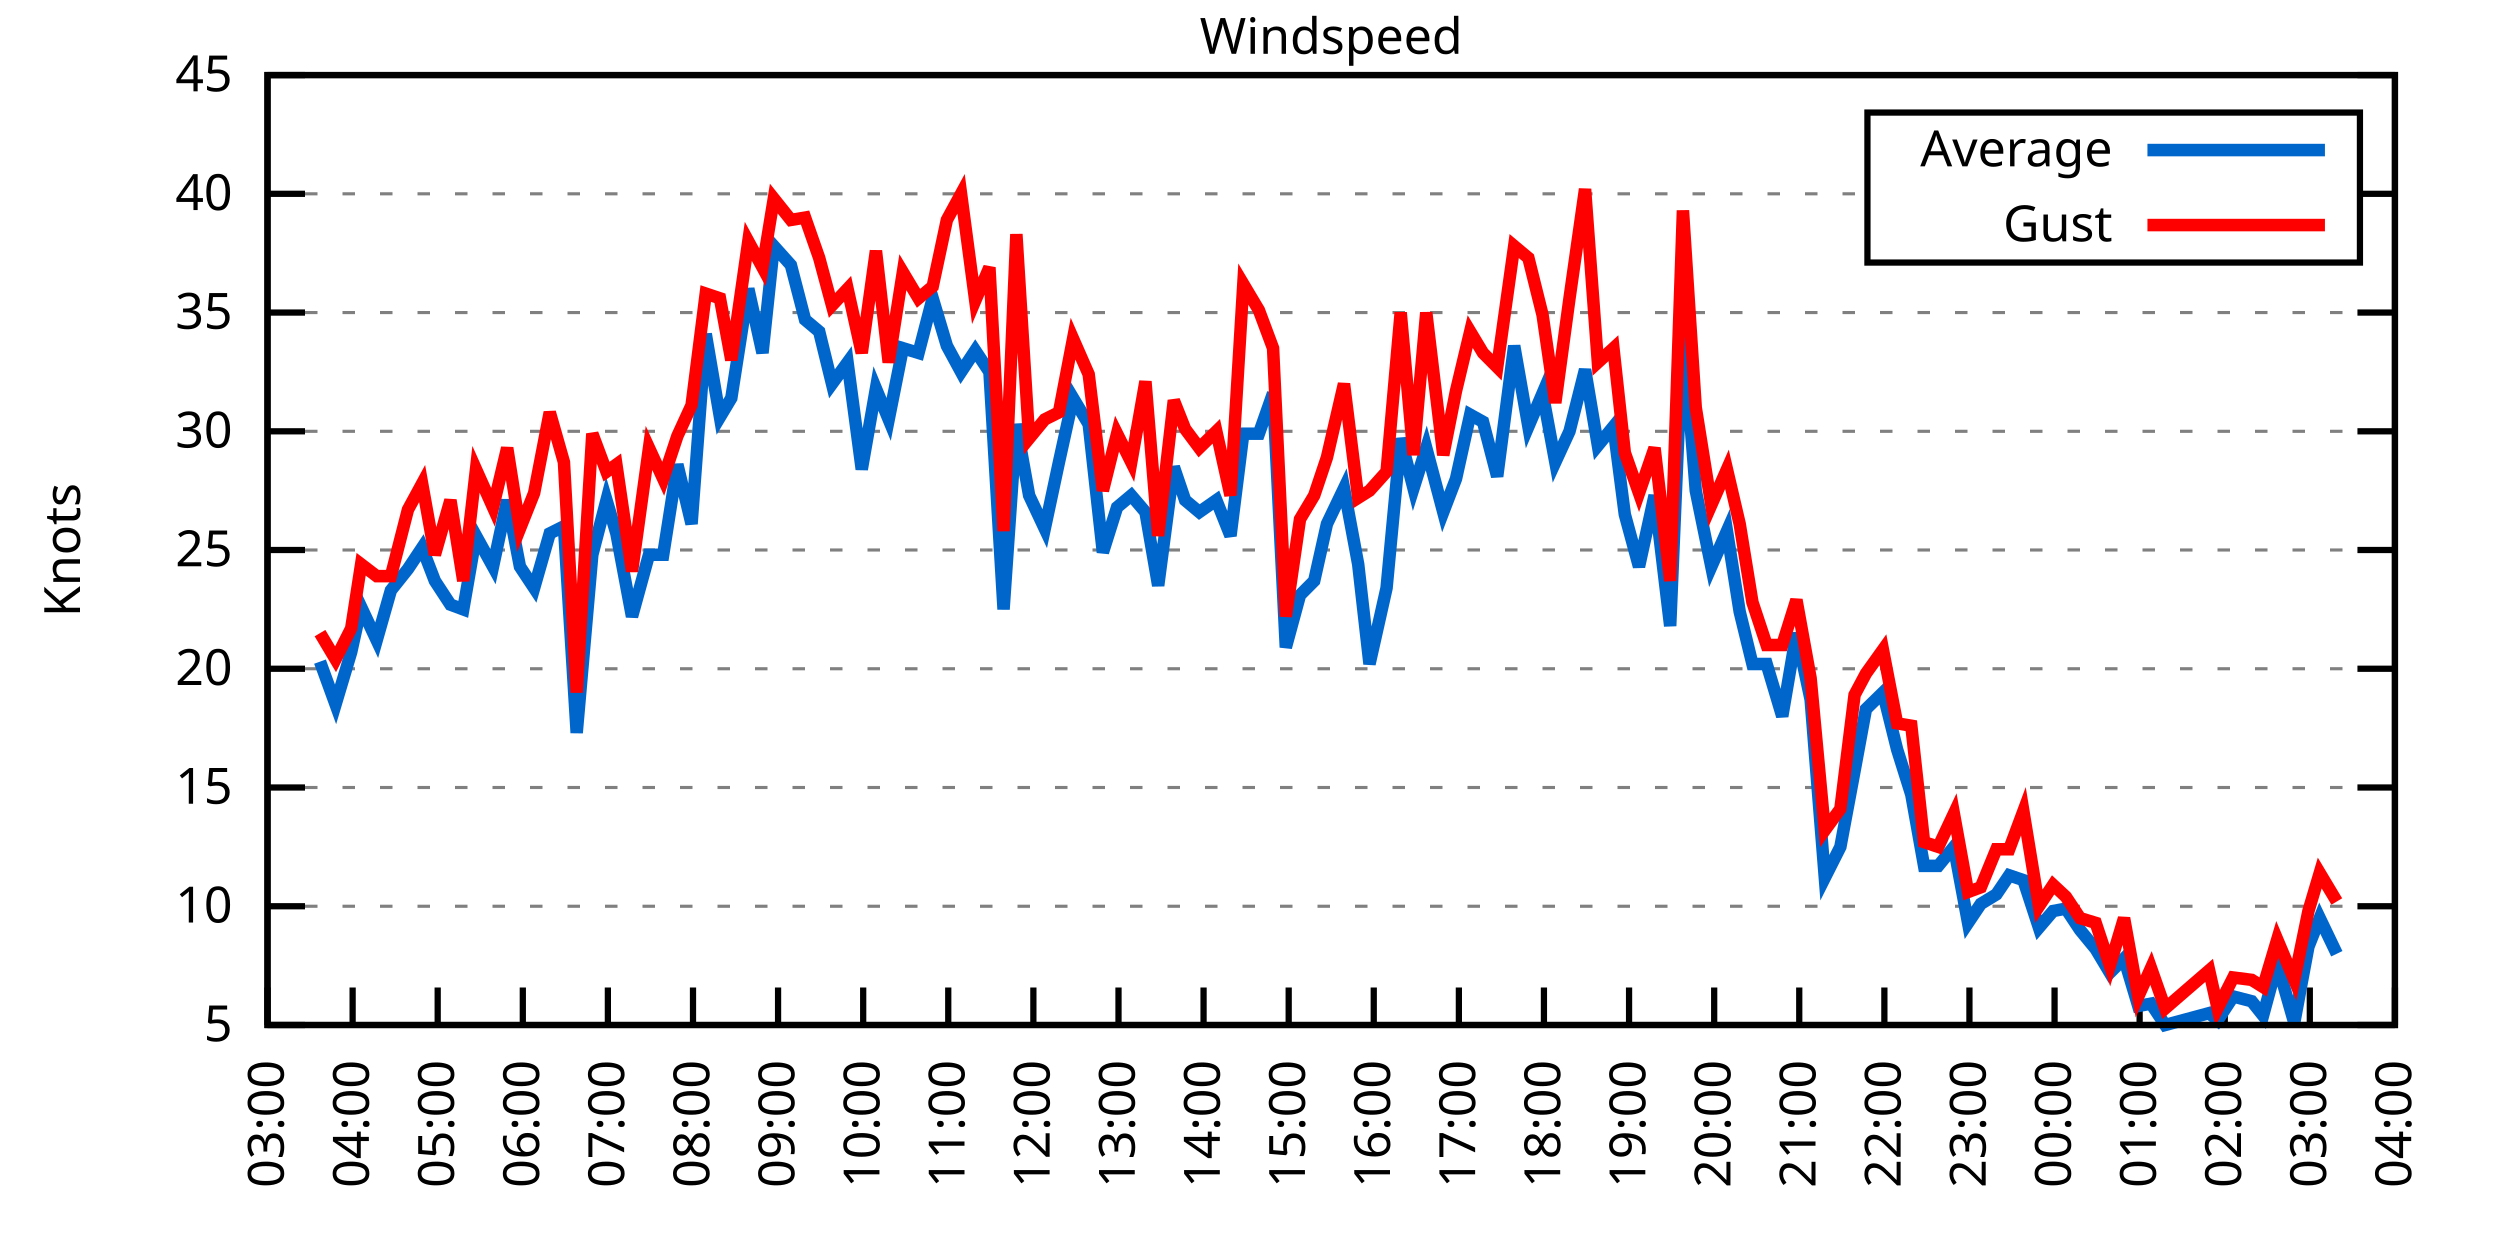
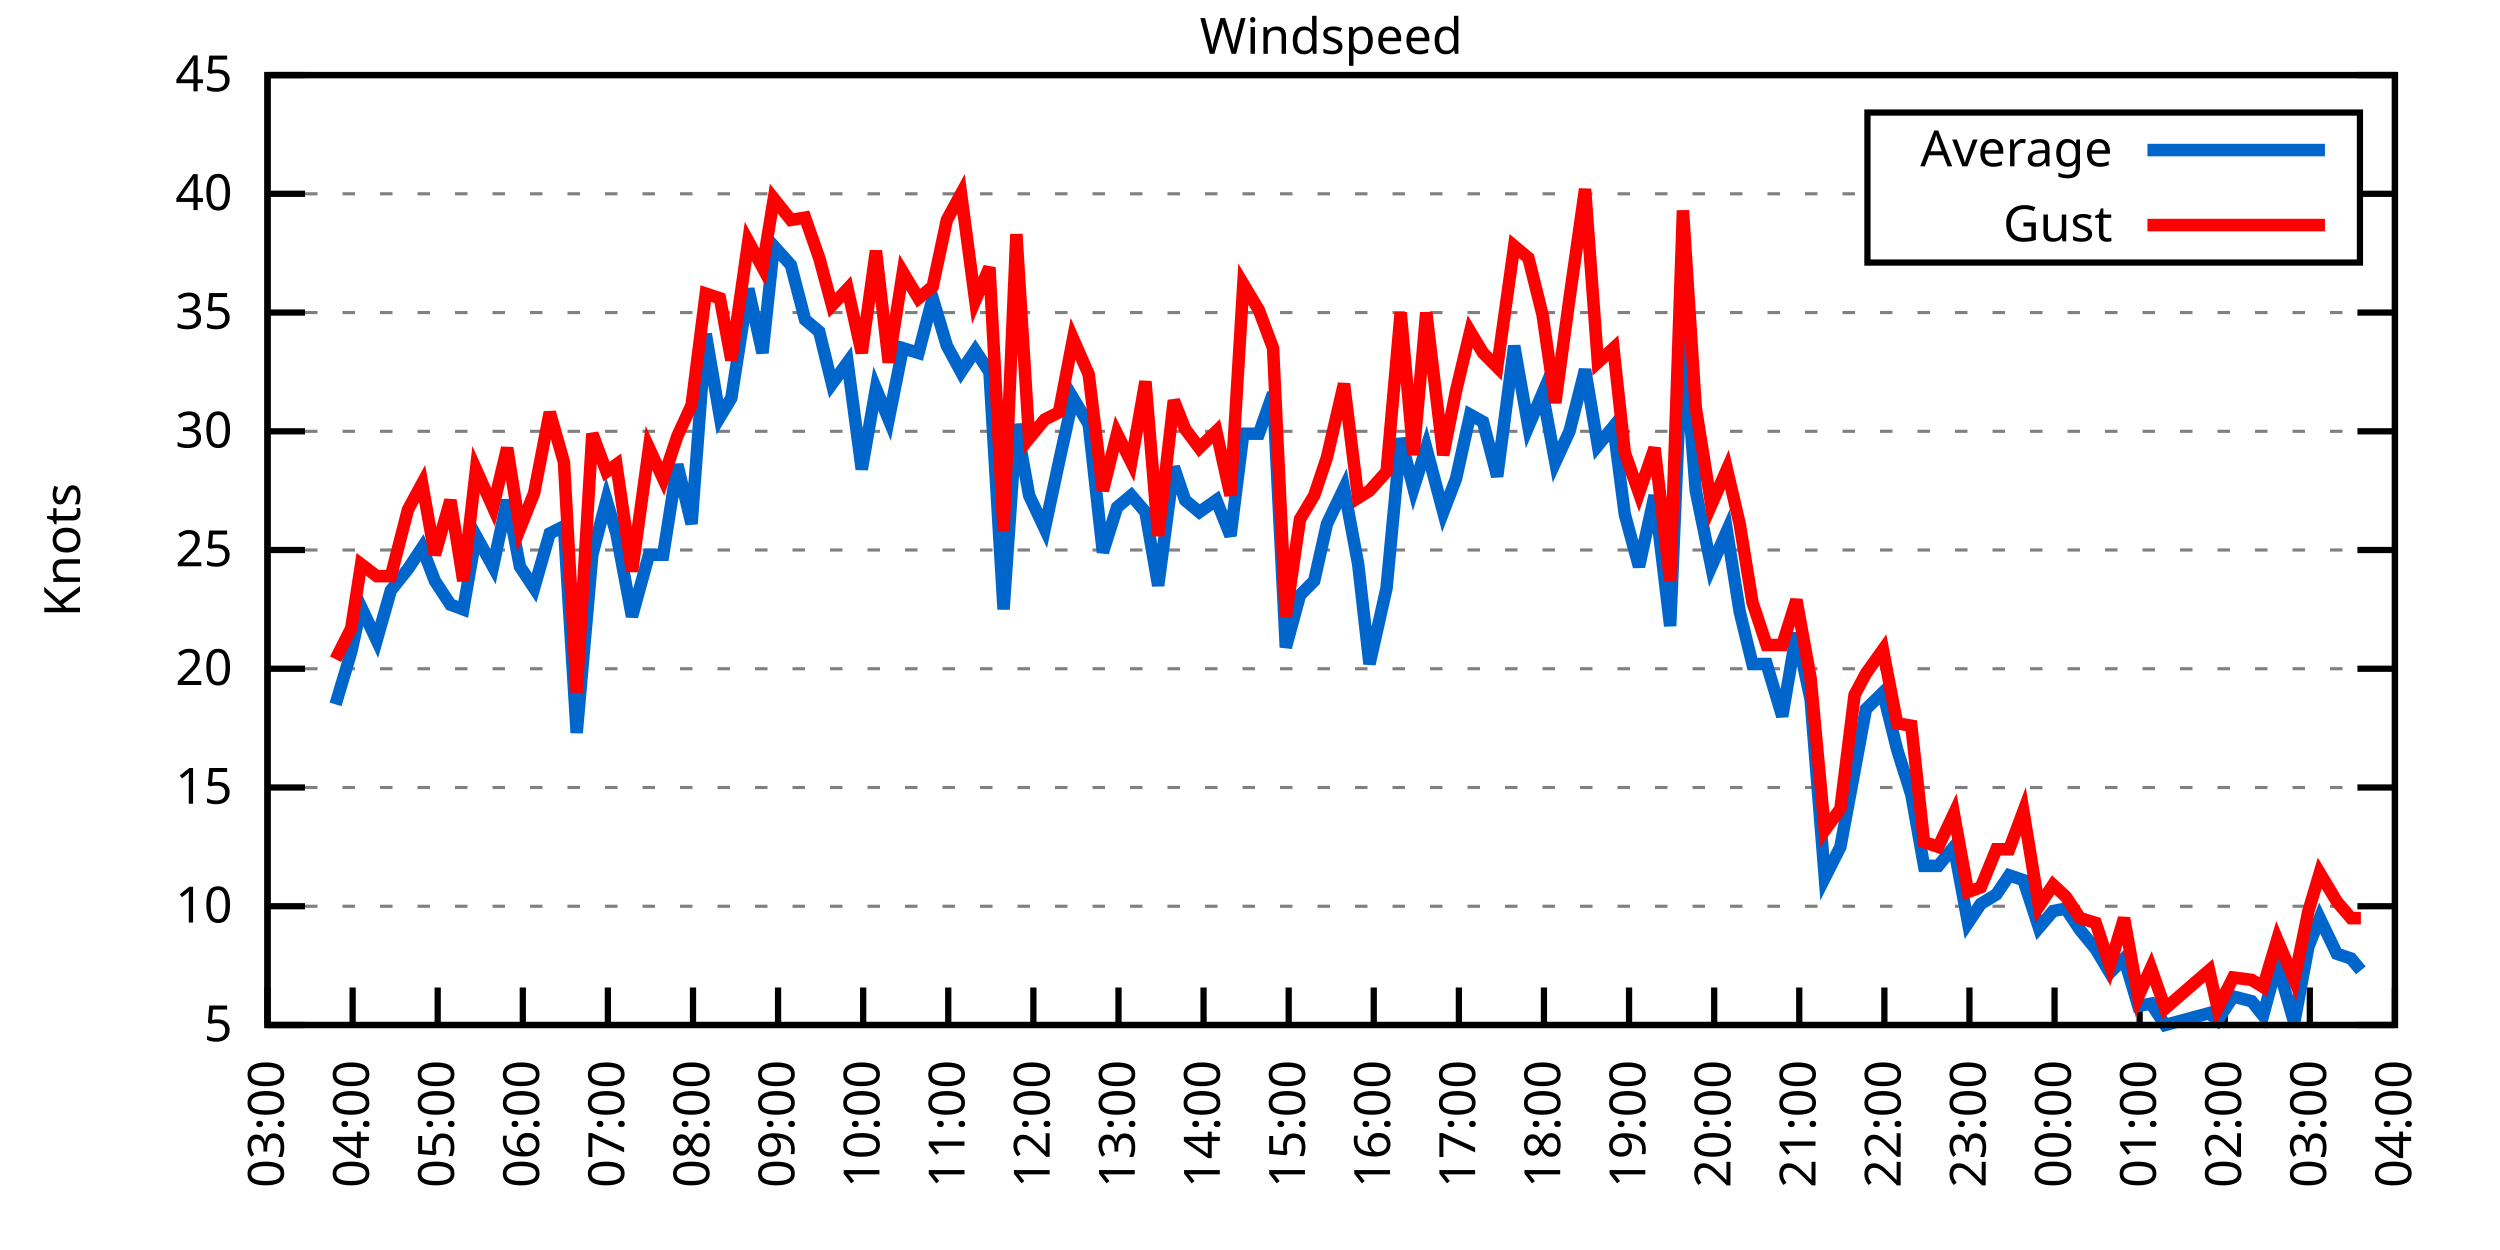
<svg xmlns="http://www.w3.org/2000/svg" xmlns:xlink="http://www.w3.org/1999/xlink" width="400" height="200" viewBox="0 0 400 200">
  <g id="gnuplot_canvas">
    <rect x="0" y="0" width="400" height="200" fill="none" />
    <defs>
      <circle id="gpDot" r="0.5" stroke-width="0.5" stroke="currentColor" />
      <path id="gpPt0" stroke-width="0.333" stroke="currentColor" d="M-1,0 h2 M0,-1 v2" />
      <path id="gpPt1" stroke-width="0.333" stroke="currentColor" d="M-1,-1 L1,1 M1,-1 L-1,1" />
      <path id="gpPt2" stroke-width="0.333" stroke="currentColor" d="M-1,0 L1,0 M0,-1 L0,1 M-1,-1 L1,1 M-1,1 L1,-1" />
      <rect id="gpPt3" stroke-width="0.333" stroke="currentColor" x="-1" y="-1" width="2" height="2" />
      <rect id="gpPt4" stroke-width="0.333" stroke="currentColor" fill="currentColor" x="-1" y="-1" width="2" height="2" />
      <circle id="gpPt5" stroke-width="0.333" stroke="currentColor" cx="0" cy="0" r="1" />
      <use xlink:href="#gpPt5" id="gpPt6" fill="currentColor" stroke="none" />
      <path id="gpPt7" stroke-width="0.333" stroke="currentColor" d="M0,-1.33 L-1.33,0.67 L1.33,0.67 z" />
      <use xlink:href="#gpPt7" id="gpPt8" fill="currentColor" stroke="none" />
      <use xlink:href="#gpPt7" id="gpPt9" stroke="currentColor" transform="rotate(180)" />
      <use xlink:href="#gpPt9" id="gpPt10" fill="currentColor" stroke="none" />
      <use xlink:href="#gpPt3" id="gpPt11" stroke="currentColor" transform="rotate(45)" />
      <use xlink:href="#gpPt11" id="gpPt12" fill="currentColor" stroke="none" />
      <path id="gpPt13" stroke-width="0.333" stroke="currentColor" d="M0,1.330 L1.265,0.411 L0.782,-1.067 L-0.782,-1.076 L-1.265,0.411 z" />
      <use xlink:href="#gpPt13" id="gpPt14" fill="currentColor" stroke="none" />
      <filter id="textbox" filterUnits="objectBoundingBox" x="0" y="0" height="1" width="1">
        <feFlood flood-color="white" flood-opacity="1" result="bgnd" />
        <feComposite in="SourceGraphic" in2="bgnd" operator="atop" />
      </filter>
      <filter id="greybox" filterUnits="objectBoundingBox" x="0" y="0" height="1" width="1">
        <feFlood flood-color="lightgrey" flood-opacity="1" result="grey" />
        <feComposite in="SourceGraphic" in2="grey" operator="atop" />
      </filter>
    </defs>
    <g fill="none" color="white" stroke="currentColor" stroke-width="1.00" stroke-linecap="butt" stroke-linejoin="miter">
</g>
    <g fill="none" color="black" stroke="currentColor" stroke-width="1.00" stroke-linecap="butt" stroke-linejoin="miter">
      <g stroke="none" shape-rendering="crispEdges">
        <polygon fill="rgb(255, 255, 255)" points="42.80,164.00 383.18,164.00 383.18,12.02 42.80,12.02 " />
      </g>
    </g>
    <g fill="none" color="black" stroke="currentColor" stroke-width="1.00" stroke-linecap="butt" stroke-linejoin="miter">
</g>
    <g fill="none" color="black" stroke="black" stroke-width="0.50" stroke-linecap="butt" stroke-linejoin="miter">
</g>
    <g fill="none" color="gray" stroke="currentColor" stroke-width="0.50" stroke-linecap="butt" stroke-linejoin="miter">
      <path stroke="gray" stroke-dasharray="2,4" class="gridline" d="M42.80,164.00 L383.19,164.00  " />
    </g>
    <g fill="none" color="gray" stroke="gray" stroke-width="1.00" stroke-linecap="butt" stroke-linejoin="miter">
</g>
    <g fill="none" color="black" stroke="currentColor" stroke-width="1.00" stroke-linecap="butt" stroke-linejoin="miter">
      <path stroke="black" d="M42.80,164.00 L48.80,164.00 M383.19,164.00 L377.19,164.00  " />
      <g transform="translate(37.20,166.60)" stroke="none" fill="black" font-family="Sans" font-size="8.00" text-anchor="end">
        <text>
          <tspan font-family="Sans"> 5</tspan>
        </text>
      </g>
    </g>
    <g fill="none" color="black" stroke="currentColor" stroke-width="1.00" stroke-linecap="butt" stroke-linejoin="miter">
</g>
    <g fill="none" color="black" stroke="black" stroke-width="0.50" stroke-linecap="butt" stroke-linejoin="miter">
</g>
    <g fill="none" color="gray" stroke="currentColor" stroke-width="0.50" stroke-linecap="butt" stroke-linejoin="miter">
      <path stroke="gray" stroke-dasharray="2,4" class="gridline" d="M42.80,145.00 L383.19,145.00  " />
    </g>
    <g fill="none" color="gray" stroke="gray" stroke-width="1.00" stroke-linecap="butt" stroke-linejoin="miter">
</g>
    <g fill="none" color="black" stroke="currentColor" stroke-width="1.00" stroke-linecap="butt" stroke-linejoin="miter">
      <path stroke="black" d="M42.80,145.00 L48.80,145.00 M383.19,145.00 L377.19,145.00  " />
      <g transform="translate(37.20,147.60)" stroke="none" fill="black" font-family="Sans" font-size="8.00" text-anchor="end">
        <text>
          <tspan font-family="Sans"> 10</tspan>
        </text>
      </g>
    </g>
    <g fill="none" color="black" stroke="currentColor" stroke-width="1.00" stroke-linecap="butt" stroke-linejoin="miter">
</g>
    <g fill="none" color="black" stroke="black" stroke-width="0.50" stroke-linecap="butt" stroke-linejoin="miter">
</g>
    <g fill="none" color="gray" stroke="currentColor" stroke-width="0.50" stroke-linecap="butt" stroke-linejoin="miter">
      <path stroke="gray" stroke-dasharray="2,4" class="gridline" d="M42.80,126.00 L383.19,126.00  " />
    </g>
    <g fill="none" color="gray" stroke="gray" stroke-width="1.00" stroke-linecap="butt" stroke-linejoin="miter">
</g>
    <g fill="none" color="black" stroke="currentColor" stroke-width="1.00" stroke-linecap="butt" stroke-linejoin="miter">
      <path stroke="black" d="M42.80,126.00 L48.80,126.00 M383.19,126.00 L377.19,126.00  " />
      <g transform="translate(37.20,128.60)" stroke="none" fill="black" font-family="Sans" font-size="8.00" text-anchor="end">
        <text>
          <tspan font-family="Sans"> 15</tspan>
        </text>
      </g>
    </g>
    <g fill="none" color="black" stroke="currentColor" stroke-width="1.00" stroke-linecap="butt" stroke-linejoin="miter">
</g>
    <g fill="none" color="black" stroke="black" stroke-width="0.50" stroke-linecap="butt" stroke-linejoin="miter">
</g>
    <g fill="none" color="gray" stroke="currentColor" stroke-width="0.50" stroke-linecap="butt" stroke-linejoin="miter">
      <path stroke="gray" stroke-dasharray="2,4" class="gridline" d="M42.80,107.00 L383.19,107.00  " />
    </g>
    <g fill="none" color="gray" stroke="gray" stroke-width="1.00" stroke-linecap="butt" stroke-linejoin="miter">
</g>
    <g fill="none" color="black" stroke="currentColor" stroke-width="1.00" stroke-linecap="butt" stroke-linejoin="miter">
      <path stroke="black" d="M42.80,107.00 L48.80,107.00 M383.19,107.00 L377.19,107.00  " />
      <g transform="translate(37.20,109.60)" stroke="none" fill="black" font-family="Sans" font-size="8.00" text-anchor="end">
        <text>
          <tspan font-family="Sans"> 20</tspan>
        </text>
      </g>
    </g>
    <g fill="none" color="black" stroke="currentColor" stroke-width="1.00" stroke-linecap="butt" stroke-linejoin="miter">
</g>
    <g fill="none" color="black" stroke="black" stroke-width="0.50" stroke-linecap="butt" stroke-linejoin="miter">
</g>
    <g fill="none" color="gray" stroke="currentColor" stroke-width="0.50" stroke-linecap="butt" stroke-linejoin="miter">
      <path stroke="gray" stroke-dasharray="2,4" class="gridline" d="M42.80,88.00 L383.19,88.00  " />
    </g>
    <g fill="none" color="gray" stroke="gray" stroke-width="1.00" stroke-linecap="butt" stroke-linejoin="miter">
</g>
    <g fill="none" color="black" stroke="currentColor" stroke-width="1.00" stroke-linecap="butt" stroke-linejoin="miter">
      <path stroke="black" d="M42.80,88.00 L48.80,88.00 M383.19,88.00 L377.19,88.00  " />
      <g transform="translate(37.20,90.60)" stroke="none" fill="black" font-family="Sans" font-size="8.00" text-anchor="end">
        <text>
          <tspan font-family="Sans"> 25</tspan>
        </text>
      </g>
    </g>
    <g fill="none" color="black" stroke="currentColor" stroke-width="1.00" stroke-linecap="butt" stroke-linejoin="miter">
</g>
    <g fill="none" color="black" stroke="black" stroke-width="0.50" stroke-linecap="butt" stroke-linejoin="miter">
</g>
    <g fill="none" color="gray" stroke="currentColor" stroke-width="0.50" stroke-linecap="butt" stroke-linejoin="miter">
      <path stroke="gray" stroke-dasharray="2,4" class="gridline" d="M42.80,69.01 L383.19,69.01  " />
    </g>
    <g fill="none" color="gray" stroke="gray" stroke-width="1.00" stroke-linecap="butt" stroke-linejoin="miter">
</g>
    <g fill="none" color="black" stroke="currentColor" stroke-width="1.00" stroke-linecap="butt" stroke-linejoin="miter">
      <path stroke="black" d="M42.80,69.01 L48.80,69.01 M383.19,69.01 L377.19,69.01  " />
      <g transform="translate(37.20,71.61)" stroke="none" fill="black" font-family="Sans" font-size="8.00" text-anchor="end">
        <text>
          <tspan font-family="Sans"> 30</tspan>
        </text>
      </g>
    </g>
    <g fill="none" color="black" stroke="currentColor" stroke-width="1.00" stroke-linecap="butt" stroke-linejoin="miter">
</g>
    <g fill="none" color="black" stroke="black" stroke-width="0.50" stroke-linecap="butt" stroke-linejoin="miter">
</g>
    <g fill="none" color="gray" stroke="currentColor" stroke-width="0.50" stroke-linecap="butt" stroke-linejoin="miter">
      <path stroke="gray" stroke-dasharray="2,4" class="gridline" d="M42.80,50.01 L383.19,50.01  " />
    </g>
    <g fill="none" color="gray" stroke="gray" stroke-width="1.00" stroke-linecap="butt" stroke-linejoin="miter">
</g>
    <g fill="none" color="black" stroke="currentColor" stroke-width="1.00" stroke-linecap="butt" stroke-linejoin="miter">
      <path stroke="black" d="M42.80,50.01 L48.80,50.01 M383.19,50.01 L377.19,50.01  " />
      <g transform="translate(37.20,52.61)" stroke="none" fill="black" font-family="Sans" font-size="8.00" text-anchor="end">
        <text>
          <tspan font-family="Sans"> 35</tspan>
        </text>
      </g>
    </g>
    <g fill="none" color="black" stroke="currentColor" stroke-width="1.00" stroke-linecap="butt" stroke-linejoin="miter">
</g>
    <g fill="none" color="black" stroke="black" stroke-width="0.50" stroke-linecap="butt" stroke-linejoin="miter">
</g>
    <g fill="none" color="gray" stroke="currentColor" stroke-width="0.50" stroke-linecap="butt" stroke-linejoin="miter">
      <path stroke="gray" stroke-dasharray="2,4" class="gridline" d="M42.80,31.01 L298.79,31.01 M377.59,31.01 L383.19,31.01  " />
    </g>
    <g fill="none" color="gray" stroke="gray" stroke-width="1.00" stroke-linecap="butt" stroke-linejoin="miter">
</g>
    <g fill="none" color="black" stroke="currentColor" stroke-width="1.00" stroke-linecap="butt" stroke-linejoin="miter">
      <path stroke="black" d="M42.80,31.01 L48.80,31.01 M383.19,31.01 L377.19,31.01  " />
      <g transform="translate(37.20,33.61)" stroke="none" fill="black" font-family="Sans" font-size="8.00" text-anchor="end">
        <text>
          <tspan font-family="Sans"> 40</tspan>
        </text>
      </g>
    </g>
    <g fill="none" color="black" stroke="currentColor" stroke-width="1.00" stroke-linecap="butt" stroke-linejoin="miter">
</g>
    <g fill="none" color="black" stroke="black" stroke-width="0.50" stroke-linecap="butt" stroke-linejoin="miter">
</g>
    <g fill="none" color="gray" stroke="currentColor" stroke-width="0.50" stroke-linecap="butt" stroke-linejoin="miter">
      <path stroke="gray" stroke-dasharray="2,4" class="gridline" d="M42.80,12.01 L383.19,12.01  " />
    </g>
    <g fill="none" color="gray" stroke="gray" stroke-width="1.00" stroke-linecap="butt" stroke-linejoin="miter">
</g>
    <g fill="none" color="black" stroke="currentColor" stroke-width="1.00" stroke-linecap="butt" stroke-linejoin="miter">
      <path stroke="black" d="M42.80,12.01 L48.80,12.01 M383.19,12.01 L377.19,12.01  " />
      <g transform="translate(37.20,14.61)" stroke="none" fill="black" font-family="Sans" font-size="8.00" text-anchor="end">
        <text>
          <tspan font-family="Sans"> 45</tspan>
        </text>
      </g>
    </g>
    <g fill="none" color="black" stroke="currentColor" stroke-width="1.00" stroke-linecap="butt" stroke-linejoin="miter">
      <path stroke="black" d="M42.80,164.00 L42.80,158.00  " />
      <g transform="translate(45.40,169.60) rotate(270.00)" stroke="none" fill="black" font-family="Sans" font-size="8.00" text-anchor="end">
        <text>
          <tspan font-family="Sans">03:00</tspan>
        </text>
      </g>
    </g>
    <g fill="none" color="black" stroke="currentColor" stroke-width="1.00" stroke-linecap="butt" stroke-linejoin="miter">
      <path stroke="black" d="M56.42,164.00 L56.42,158.00  " />
      <g transform="translate(59.02,169.60) rotate(270.00)" stroke="none" fill="black" font-family="Sans" font-size="8.00" text-anchor="end">
        <text>
          <tspan font-family="Sans">04:00</tspan>
        </text>
      </g>
    </g>
    <g fill="none" color="black" stroke="currentColor" stroke-width="1.00" stroke-linecap="butt" stroke-linejoin="miter">
      <path stroke="black" d="M70.03,164.00 L70.03,158.00  " />
      <g transform="translate(72.63,169.60) rotate(270.00)" stroke="none" fill="black" font-family="Sans" font-size="8.00" text-anchor="end">
        <text>
          <tspan font-family="Sans">05:00</tspan>
        </text>
      </g>
    </g>
    <g fill="none" color="black" stroke="currentColor" stroke-width="1.00" stroke-linecap="butt" stroke-linejoin="miter">
      <path stroke="black" d="M83.65,164.00 L83.65,158.00  " />
      <g transform="translate(86.25,169.60) rotate(270.00)" stroke="none" fill="black" font-family="Sans" font-size="8.00" text-anchor="end">
        <text>
          <tspan font-family="Sans">06:00</tspan>
        </text>
      </g>
    </g>
    <g fill="none" color="black" stroke="currentColor" stroke-width="1.00" stroke-linecap="butt" stroke-linejoin="miter">
      <path stroke="black" d="M97.26,164.00 L97.26,158.00  " />
      <g transform="translate(99.86,169.60) rotate(270.00)" stroke="none" fill="black" font-family="Sans" font-size="8.00" text-anchor="end">
        <text>
          <tspan font-family="Sans">07:00</tspan>
        </text>
      </g>
    </g>
    <g fill="none" color="black" stroke="currentColor" stroke-width="1.00" stroke-linecap="butt" stroke-linejoin="miter">
      <path stroke="black" d="M110.88,164.00 L110.88,158.00  " />
      <g transform="translate(113.48,169.60) rotate(270.00)" stroke="none" fill="black" font-family="Sans" font-size="8.00" text-anchor="end">
        <text>
          <tspan font-family="Sans">08:00</tspan>
        </text>
      </g>
    </g>
    <g fill="none" color="black" stroke="currentColor" stroke-width="1.00" stroke-linecap="butt" stroke-linejoin="miter">
      <path stroke="black" d="M124.49,164.00 L124.49,158.00  " />
      <g transform="translate(127.09,169.60) rotate(270.00)" stroke="none" fill="black" font-family="Sans" font-size="8.00" text-anchor="end">
        <text>
          <tspan font-family="Sans">09:00</tspan>
        </text>
      </g>
    </g>
    <g fill="none" color="black" stroke="currentColor" stroke-width="1.00" stroke-linecap="butt" stroke-linejoin="miter">
      <path stroke="black" d="M138.11,164.00 L138.11,158.00  " />
      <g transform="translate(140.71,169.60) rotate(270.00)" stroke="none" fill="black" font-family="Sans" font-size="8.00" text-anchor="end">
        <text>
          <tspan font-family="Sans">10:00</tspan>
        </text>
      </g>
    </g>
    <g fill="none" color="black" stroke="currentColor" stroke-width="1.00" stroke-linecap="butt" stroke-linejoin="miter">
      <path stroke="black" d="M151.72,164.00 L151.72,158.00  " />
      <g transform="translate(154.32,169.60) rotate(270.00)" stroke="none" fill="black" font-family="Sans" font-size="8.00" text-anchor="end">
        <text>
          <tspan font-family="Sans">11:00</tspan>
        </text>
      </g>
    </g>
    <g fill="none" color="black" stroke="currentColor" stroke-width="1.00" stroke-linecap="butt" stroke-linejoin="miter">
      <path stroke="black" d="M165.34,164.00 L165.34,158.00  " />
      <g transform="translate(167.94,169.60) rotate(270.00)" stroke="none" fill="black" font-family="Sans" font-size="8.00" text-anchor="end">
        <text>
          <tspan font-family="Sans">12:00</tspan>
        </text>
      </g>
    </g>
    <g fill="none" color="black" stroke="currentColor" stroke-width="1.00" stroke-linecap="butt" stroke-linejoin="miter">
      <path stroke="black" d="M178.96,164.00 L178.96,158.00  " />
      <g transform="translate(181.56,169.60) rotate(270.00)" stroke="none" fill="black" font-family="Sans" font-size="8.00" text-anchor="end">
        <text>
          <tspan font-family="Sans">13:00</tspan>
        </text>
      </g>
    </g>
    <g fill="none" color="black" stroke="currentColor" stroke-width="1.00" stroke-linecap="butt" stroke-linejoin="miter">
      <path stroke="black" d="M192.57,164.00 L192.57,158.00  " />
      <g transform="translate(195.17,169.60) rotate(270.00)" stroke="none" fill="black" font-family="Sans" font-size="8.00" text-anchor="end">
        <text>
          <tspan font-family="Sans">14:00</tspan>
        </text>
      </g>
    </g>
    <g fill="none" color="black" stroke="currentColor" stroke-width="1.00" stroke-linecap="butt" stroke-linejoin="miter">
      <path stroke="black" d="M206.19,164.00 L206.19,158.00  " />
      <g transform="translate(208.79,169.60) rotate(270.00)" stroke="none" fill="black" font-family="Sans" font-size="8.00" text-anchor="end">
        <text>
          <tspan font-family="Sans">15:00</tspan>
        </text>
      </g>
    </g>
    <g fill="none" color="black" stroke="currentColor" stroke-width="1.00" stroke-linecap="butt" stroke-linejoin="miter">
      <path stroke="black" d="M219.80,164.00 L219.80,158.00  " />
      <g transform="translate(222.40,169.60) rotate(270.00)" stroke="none" fill="black" font-family="Sans" font-size="8.00" text-anchor="end">
        <text>
          <tspan font-family="Sans">16:00</tspan>
        </text>
      </g>
    </g>
    <g fill="none" color="black" stroke="currentColor" stroke-width="1.00" stroke-linecap="butt" stroke-linejoin="miter">
      <path stroke="black" d="M233.42,164.00 L233.42,158.00  " />
      <g transform="translate(236.02,169.60) rotate(270.00)" stroke="none" fill="black" font-family="Sans" font-size="8.00" text-anchor="end">
        <text>
          <tspan font-family="Sans">17:00</tspan>
        </text>
      </g>
    </g>
    <g fill="none" color="black" stroke="currentColor" stroke-width="1.00" stroke-linecap="butt" stroke-linejoin="miter">
      <path stroke="black" d="M247.03,164.00 L247.03,158.00  " />
      <g transform="translate(249.63,169.60) rotate(270.00)" stroke="none" fill="black" font-family="Sans" font-size="8.00" text-anchor="end">
        <text>
          <tspan font-family="Sans">18:00</tspan>
        </text>
      </g>
    </g>
    <g fill="none" color="black" stroke="currentColor" stroke-width="1.00" stroke-linecap="butt" stroke-linejoin="miter">
      <path stroke="black" d="M260.65,164.00 L260.65,158.00  " />
      <g transform="translate(263.25,169.60) rotate(270.00)" stroke="none" fill="black" font-family="Sans" font-size="8.00" text-anchor="end">
        <text>
          <tspan font-family="Sans">19:00</tspan>
        </text>
      </g>
    </g>
    <g fill="none" color="black" stroke="currentColor" stroke-width="1.00" stroke-linecap="butt" stroke-linejoin="miter">
      <path stroke="black" d="M274.27,164.00 L274.27,158.00  " />
      <g transform="translate(276.87,169.60) rotate(270.00)" stroke="none" fill="black" font-family="Sans" font-size="8.00" text-anchor="end">
        <text>
          <tspan font-family="Sans">20:00</tspan>
        </text>
      </g>
    </g>
    <g fill="none" color="black" stroke="currentColor" stroke-width="1.00" stroke-linecap="butt" stroke-linejoin="miter">
      <path stroke="black" d="M287.88,164.00 L287.88,158.00  " />
      <g transform="translate(290.48,169.60) rotate(270.00)" stroke="none" fill="black" font-family="Sans" font-size="8.00" text-anchor="end">
        <text>
          <tspan font-family="Sans">21:00</tspan>
        </text>
      </g>
    </g>
    <g fill="none" color="black" stroke="currentColor" stroke-width="1.00" stroke-linecap="butt" stroke-linejoin="miter">
      <path stroke="black" d="M301.50,164.00 L301.50,158.00  " />
      <g transform="translate(304.10,169.60) rotate(270.00)" stroke="none" fill="black" font-family="Sans" font-size="8.00" text-anchor="end">
        <text>
          <tspan font-family="Sans">22:00</tspan>
        </text>
      </g>
    </g>
    <g fill="none" color="black" stroke="currentColor" stroke-width="1.00" stroke-linecap="butt" stroke-linejoin="miter">
      <path stroke="black" d="M315.11,164.00 L315.11,158.00  " />
      <g transform="translate(317.71,169.60) rotate(270.00)" stroke="none" fill="black" font-family="Sans" font-size="8.00" text-anchor="end">
        <text>
          <tspan font-family="Sans">23:00</tspan>
        </text>
      </g>
    </g>
    <g fill="none" color="black" stroke="currentColor" stroke-width="1.00" stroke-linecap="butt" stroke-linejoin="miter">
      <path stroke="black" d="M328.73,164.00 L328.73,158.00  " />
      <g transform="translate(331.33,169.60) rotate(270.00)" stroke="none" fill="black" font-family="Sans" font-size="8.00" text-anchor="end">
        <text>
          <tspan font-family="Sans">00:00</tspan>
        </text>
      </g>
    </g>
    <g fill="none" color="black" stroke="currentColor" stroke-width="1.00" stroke-linecap="butt" stroke-linejoin="miter">
      <path stroke="black" d="M342.34,164.00 L342.34,158.00  " />
      <g transform="translate(344.94,169.60) rotate(270.00)" stroke="none" fill="black" font-family="Sans" font-size="8.00" text-anchor="end">
        <text>
          <tspan font-family="Sans">01:00</tspan>
        </text>
      </g>
    </g>
    <g fill="none" color="black" stroke="currentColor" stroke-width="1.00" stroke-linecap="butt" stroke-linejoin="miter">
      <path stroke="black" d="M355.96,164.00 L355.96,158.00  " />
      <g transform="translate(358.56,169.60) rotate(270.00)" stroke="none" fill="black" font-family="Sans" font-size="8.00" text-anchor="end">
        <text>
          <tspan font-family="Sans">02:00</tspan>
        </text>
      </g>
    </g>
    <g fill="none" color="black" stroke="currentColor" stroke-width="1.00" stroke-linecap="butt" stroke-linejoin="miter">
      <path stroke="black" d="M369.57,164.00 L369.57,158.00  " />
      <g transform="translate(372.17,169.60) rotate(270.00)" stroke="none" fill="black" font-family="Sans" font-size="8.00" text-anchor="end">
        <text>
          <tspan font-family="Sans">03:00</tspan>
        </text>
      </g>
    </g>
    <g fill="none" color="black" stroke="currentColor" stroke-width="1.00" stroke-linecap="butt" stroke-linejoin="miter">
      <path stroke="black" d="M383.19,164.00 L383.19,158.00  " />
      <g transform="translate(385.79,169.60) rotate(270.00)" stroke="none" fill="black" font-family="Sans" font-size="8.00" text-anchor="end">
        <text>
          <tspan font-family="Sans">04:00</tspan>
        </text>
      </g>
    </g>
    <g fill="none" color="black" stroke="currentColor" stroke-width="1.00" stroke-linecap="butt" stroke-linejoin="miter">
</g>
    <g fill="none" color="black" stroke="currentColor" stroke-width="1.00" stroke-linecap="butt" stroke-linejoin="miter">
      <path stroke="black" d="M42.80,12.01 L42.80,164.00 L383.19,164.00 L383.19,12.01 L42.80,12.01 Z  " />
    </g>
    <g fill="none" color="black" stroke="currentColor" stroke-width="1.00" stroke-linecap="butt" stroke-linejoin="miter">
</g>
    <g fill="none" color="black" stroke="currentColor" stroke-width="1.00" stroke-linecap="butt" stroke-linejoin="miter">
      <path stroke="black" d="M298.79,42.01 L298.79,18.01 L377.59,18.01 L377.59,42.01 L298.79,42.01 Z  " />
    </g>
    <g id="Windspeed_plot_1">
      <g fill="none" color="white" stroke="black" stroke-width="2.00" stroke-linecap="butt" stroke-linejoin="miter">
</g>
      <g fill="none" color="black" stroke="currentColor" stroke-width="2.00" stroke-linecap="butt" stroke-linejoin="miter">
        <g transform="translate(337.99,26.61)" stroke="none" fill="black" font-family="Sans" font-size="8.00" text-anchor="end">
          <text>
            <tspan font-family="Sans">Average</tspan>
          </text>
        </g>
      </g>
      <g fill="none" color="black" stroke="currentColor" stroke-width="2.00" stroke-linecap="butt" stroke-linejoin="miter">
-         <path stroke="rgb(  0, 102, 204)" d="M343.59,24.01 L371.99,24.01 M51.20,105.86 L53.69,112.70 L56.19,104.34 L57.78,97.12 L60.27,102.44 L62.54,94.46   L65.27,91.04 L67.54,87.63 L69.58,92.94 L72.07,96.74 L74.12,97.50 L76.16,85.73 L78.88,90.66 L81.15,80.03   L83.19,90.66 L85.46,94.08 L87.96,85.35 L90.23,84.21 L92.27,117.26 L94.77,88.76 L97.04,80.03 L98.62,85.35   L101.12,98.64 L103.84,88.76 L106.11,88.76 L108.38,74.33 L110.65,83.83 L112.92,53.43 L115.19,66.73 L117.01,63.69   L119.73,46.21 L122.00,56.47 L123.81,39.37 L126.54,42.41 L128.81,51.15 L131.07,53.05 L133.12,61.41 L135.61,57.99   L137.88,75.09 L140.15,62.17 L142.19,67.11 L144.46,55.71 L146.96,56.47 L149.23,47.73 L151.50,55.33 L153.77,59.51   L156.04,56.09 L158.31,59.51 L160.57,97.50 L162.62,67.87 L164.66,79.27 L167.16,84.59 L169.43,73.95 L171.69,63.69   L174.19,67.87 L176.46,88.38 L178.73,81.17 L181.00,79.27 L183.27,81.93 L185.31,93.70 L187.81,74.71 L189.62,80.03   L191.89,81.93 L194.61,80.03 L196.88,85.73 L198.93,69.39 L201.42,69.39 L203.69,62.93 L205.73,103.58 L208.00,95.22   L210.27,92.94 L212.31,83.83 L215.04,78.13 L217.31,90.28 L219.12,106.24 L221.85,94.08 L224.11,70.15 L226.16,78.13   L228.20,71.67 L230.92,81.93 L232.96,76.61 L235.23,66.35 L237.28,67.49 L239.55,76.23 L242.27,55.33 L244.54,68.25   L246.81,62.93 L248.85,73.95 L251.12,69.01 L253.61,59.13 L255.66,71.29 L258.15,68.25 L259.97,82.31 L262.24,90.66   L264.73,79.27 L267.23,100.16 L269.27,52.29 L271.32,78.51 L273.81,90.66 L276.31,84.97 L278.35,97.88 L280.39,106.24   L282.66,106.24 L285.16,114.60 L287.43,101.30 L289.70,111.94 L291.97,140.44 L294.46,135.50 L296.73,123.34 L298.55,113.46   L301.27,110.80 L303.54,119.92 L305.81,127.14 L307.85,138.54 L310.12,138.54 L312.62,135.50 L314.89,147.66 L316.93,144.62   L319.42,143.10 L321.47,140.06 L323.74,140.82 L326.23,148.42 L328.50,145.76 L330.54,145.38 L332.81,148.80 L335.31,151.84   L337.58,155.64 L339.85,153.36 L342.12,160.96 L344.16,160.58 L346.43,164.00 L353.46,162.10 L354.82,163.24 L357.32,159.44   L360.27,160.20 L362.09,162.48 L364.36,154.12 L367.08,163.62 L369.35,151.46 L371.16,146.90 L373.89,152.60  " />
+         <path stroke="rgb(  0, 102, 204)" d="M343.59,24.01 L371.99,24.01 M53.69,112.70 L56.19,104.34 L57.78,97.12 L60.27,102.44 L62.54,94.46 L65.27,91.04   L67.54,87.63 L69.58,92.94 L72.07,96.74 L74.12,97.50 L76.16,85.73 L78.88,90.66 L81.15,80.03 L83.19,90.66   L85.46,94.08 L87.96,85.35 L90.23,84.21 L92.27,117.26 L94.77,88.76 L97.04,80.03 L98.62,85.35 L101.12,98.64   L103.84,88.76 L106.11,88.76 L108.38,74.33 L110.65,83.83 L112.92,53.43 L115.19,66.73 L117.01,63.69 L119.73,46.21   L122.00,56.47 L123.81,39.37 L126.54,42.41 L128.81,51.15 L131.07,53.05 L133.12,61.41 L135.61,57.99 L137.88,75.09   L140.15,62.17 L142.19,67.11 L144.46,55.71 L146.96,56.47 L149.23,47.73 L151.50,55.33 L153.77,59.51 L156.04,56.09   L158.31,59.51 L160.57,97.50 L162.62,67.87 L164.66,79.27 L167.16,84.59 L169.43,73.95 L171.69,63.69 L174.19,67.87   L176.46,88.38 L178.73,81.17 L181.00,79.27 L183.27,81.93 L185.31,93.70 L187.81,74.71 L189.62,80.03 L191.89,81.93   L194.61,80.03 L196.88,85.73 L198.93,69.39 L201.42,69.39 L203.69,62.93 L205.73,103.58 L208.00,95.22 L210.27,92.94   L212.31,83.83 L215.04,78.13 L217.31,90.28 L219.12,106.24 L221.85,94.08 L224.11,70.15 L226.16,78.13 L228.20,71.67   L230.92,81.93 L232.96,76.61 L235.23,66.35 L237.28,67.49 L239.55,76.23 L242.27,55.33 L244.54,68.25 L246.81,62.93   L248.85,73.95 L251.12,69.01 L253.61,59.13 L255.66,71.29 L258.15,68.25 L259.97,82.31 L262.24,90.66 L264.73,79.27   L267.23,100.16 L269.27,52.29 L271.32,78.51 L273.81,90.66 L276.31,84.97 L278.35,97.88 L280.39,106.24 L282.66,106.24   L285.16,114.60 L287.43,101.30 L289.70,111.94 L291.97,140.44 L294.46,135.50 L296.73,123.34 L298.55,113.46 L301.27,110.80   L303.54,119.92 L305.81,127.14 L307.85,138.54 L310.12,138.54 L312.62,135.50 L314.89,147.66 L316.93,144.62 L319.42,143.10   L321.47,140.06 L323.74,140.82 L326.23,148.42 L328.50,145.76 L330.54,145.38 L332.81,148.80 L335.31,151.84 L337.58,155.64   L339.85,153.36 L342.12,160.96 L344.16,160.58 L346.43,164.00 L353.46,162.10 L354.82,163.24 L357.32,159.44 L360.27,160.20   L362.09,162.48 L364.36,154.12 L367.08,163.62 L369.35,151.46 L371.16,146.90 L373.89,152.60 L376.16,153.36 L377.74,155.26    " />
      </g>
    </g>
    <g id="Windspeed_plot_2">
      <g fill="none" color="black" stroke="currentColor" stroke-width="2.00" stroke-linecap="butt" stroke-linejoin="miter">
        <g transform="translate(337.99,38.61)" stroke="none" fill="black" font-family="Sans" font-size="8.00" text-anchor="end">
          <text>
            <tspan font-family="Sans">Gust</tspan>
          </text>
        </g>
      </g>
      <g fill="none" color="black" stroke="currentColor" stroke-width="2.00" stroke-linecap="butt" stroke-linejoin="miter">
-         <path stroke="rgb(255,   0,   0)" d="M343.59,36.01 L371.99,36.01 M51.20,101.30 L53.69,105.48 L56.19,100.54 L57.78,90.28 L60.27,92.18 L62.54,92.18   L65.27,81.55 L67.54,77.37 L69.58,88.76 L72.07,80.03 L74.12,92.94 L76.16,75.09 L78.88,81.17 L81.15,71.67   L83.19,84.59 L85.46,78.89 L87.96,65.97 L90.23,73.95 L92.27,110.80 L94.77,69.39 L97.04,75.47 L98.62,74.33   L101.12,91.42 L103.84,71.67 L106.11,76.61 L108.38,69.77 L110.65,64.83 L112.92,46.97 L115.19,47.73 L117.01,57.61   L119.73,38.61 L122.00,42.79 L123.81,31.77 L126.54,35.19 L128.81,34.81 L131.07,41.27 L133.12,48.87 L135.61,46.21   L137.88,56.47 L140.15,40.13 L142.19,57.99 L144.46,43.55 L146.96,47.73 L149.23,45.83 L151.50,35.19 L153.77,31.01   L156.04,48.11 L158.31,42.79 L160.57,84.97 L162.62,37.47 L164.66,70.15 L167.16,67.11 L169.43,65.97 L171.69,54.19   L174.19,59.89 L176.46,78.51 L178.73,69.39 L181.00,73.95 L183.27,61.03 L185.31,85.73 L187.81,64.07 L189.62,68.63   L191.89,71.67 L194.61,69.01 L196.88,79.27 L198.93,45.45 L201.42,49.63 L203.69,55.71 L205.73,98.64 L208.00,83.07   L210.27,79.27 L212.31,73.19 L215.04,61.41 L217.31,79.65 L219.12,78.51 L221.85,75.47 L224.11,50.01 L226.16,72.81   L228.20,50.01 L230.92,72.81 L232.96,62.55 L235.23,53.05 L237.28,56.47 L239.55,58.75 L242.27,39.37 L244.54,41.27   L246.81,50.39 L248.85,64.45 L251.12,47.73 L253.61,30.25 L255.66,57.99 L258.15,55.71 L259.97,72.43 L262.24,78.89   L264.73,71.67 L267.23,92.94 L269.27,33.67 L271.32,65.21 L273.81,80.79 L276.31,75.09 L278.35,83.83 L280.39,96.36   L282.66,103.20 L285.16,103.20 L287.43,95.98 L289.70,108.52 L291.97,132.84 L294.46,129.42 L296.73,111.18 L298.55,107.76   L301.27,103.96 L303.54,115.74 L305.81,116.12 L307.85,134.74 L310.12,135.50 L312.62,130.18 L314.89,142.72 L316.93,141.96   L319.42,135.88 L321.47,135.88 L323.74,129.80 L326.23,145.00 L328.50,141.58 L330.54,143.48 L332.81,146.90 L335.31,147.66   L337.58,154.50 L339.85,146.90 L342.12,159.44 L344.16,154.88 L346.43,161.34 L353.46,155.26 L354.82,161.34 L357.32,156.40   L360.27,156.78 L362.09,157.92 L364.36,150.32 L367.08,156.78 L369.35,145.76 L371.16,139.68 L373.89,144.24  " />
+         <path stroke="rgb(255,   0,   0)" d="M343.59,36.01 L371.99,36.01 M53.69,105.48 L56.19,100.54 L57.78,90.28 L60.27,92.18 L62.54,92.18 L65.27,81.55   L67.54,77.37 L69.58,88.76 L72.07,80.03 L74.12,92.94 L76.16,75.09 L78.88,81.17 L81.15,71.67 L83.19,84.59   L85.46,78.89 L87.96,65.97 L90.23,73.95 L92.27,110.80 L94.77,69.39 L97.04,75.47 L98.62,74.33 L101.12,91.42   L103.84,71.67 L106.11,76.61 L108.38,69.77 L110.65,64.83 L112.92,46.97 L115.19,47.73 L117.01,57.61 L119.73,38.61   L122.00,42.79 L123.81,31.77 L126.54,35.19 L128.81,34.81 L131.07,41.27 L133.12,48.87 L135.61,46.21 L137.88,56.47   L140.15,40.13 L142.19,57.99 L144.46,43.55 L146.96,47.73 L149.23,45.83 L151.50,35.19 L153.77,31.01 L156.04,48.11   L158.31,42.79 L160.57,84.97 L162.62,37.47 L164.66,70.15 L167.16,67.11 L169.43,65.97 L171.69,54.19 L174.19,59.89   L176.46,78.51 L178.73,69.39 L181.00,73.95 L183.27,61.03 L185.31,85.73 L187.81,64.07 L189.62,68.63 L191.89,71.67   L194.61,69.01 L196.88,79.27 L198.93,45.45 L201.42,49.63 L203.69,55.71 L205.73,98.64 L208.00,83.07 L210.27,79.27   L212.31,73.19 L215.04,61.41 L217.31,79.65 L219.12,78.51 L221.85,75.47 L224.11,50.01 L226.16,72.81 L228.20,50.01   L230.92,72.81 L232.96,62.55 L235.23,53.05 L237.28,56.47 L239.55,58.75 L242.27,39.37 L244.54,41.27 L246.81,50.39   L248.85,64.45 L251.12,47.73 L253.61,30.25 L255.66,57.99 L258.15,55.71 L259.97,72.43 L262.24,78.89 L264.73,71.67   L267.23,92.94 L269.27,33.67 L271.32,65.21 L273.81,80.79 L276.31,75.09 L278.35,83.83 L280.39,96.36 L282.66,103.20   L285.16,103.20 L287.43,95.98 L289.70,108.52 L291.97,132.84 L294.46,129.42 L296.73,111.18 L298.55,107.76 L301.27,103.96   L303.54,115.74 L305.81,116.12 L307.85,134.74 L310.12,135.50 L312.62,130.18 L314.89,142.72 L316.93,141.96 L319.42,135.88   L321.47,135.88 L323.74,129.80 L326.23,145.00 L328.50,141.58 L330.54,143.48 L332.81,146.90 L335.31,147.66 L337.58,154.50   L339.85,146.90 L342.12,159.44 L344.16,154.88 L346.43,161.34 L353.46,155.26 L354.82,161.34 L357.32,156.40 L360.27,156.78   L362.09,157.92 L364.36,150.32 L367.08,156.78 L369.35,145.76 L371.16,139.68 L373.89,144.24 L376.16,146.90 L377.74,146.90    " />
      </g>
    </g>
    <g fill="none" color="black" stroke="currentColor" stroke-width="2.00" stroke-linecap="butt" stroke-linejoin="miter">
</g>
    <g fill="none" color="black" stroke="black" stroke-width="1.00" stroke-linecap="butt" stroke-linejoin="miter">
</g>
    <g fill="none" color="black" stroke="currentColor" stroke-width="1.00" stroke-linecap="butt" stroke-linejoin="miter">
      <path stroke="black" d="M42.80,12.01 L42.80,164.00 L383.19,164.00 L383.19,12.01 L42.80,12.01 Z  " />
      <g transform="translate(12.80,88.01) rotate(270.00)" stroke="none" fill="black" font-family="Sans" font-size="8.00" text-anchor="middle">
        <text>
          <tspan font-family="Sans">Knots</tspan>
        </text>
      </g>
    </g>
    <g fill="none" color="black" stroke="currentColor" stroke-width="1.00" stroke-linecap="butt" stroke-linejoin="miter">
</g>
    <g fill="none" color="black" stroke="currentColor" stroke-width="1.00" stroke-linecap="butt" stroke-linejoin="miter">
      <g transform="translate(212.99,8.61)" stroke="none" fill="black" font-family="Sans" font-size="8.00" text-anchor="middle">
        <text>
          <tspan font-family="Sans">Windspeed</tspan>
        </text>
      </g>
    </g>
    <g fill="none" color="black" stroke="currentColor" stroke-width="1.00" stroke-linecap="butt" stroke-linejoin="miter">
</g>
  </g>
</svg>
